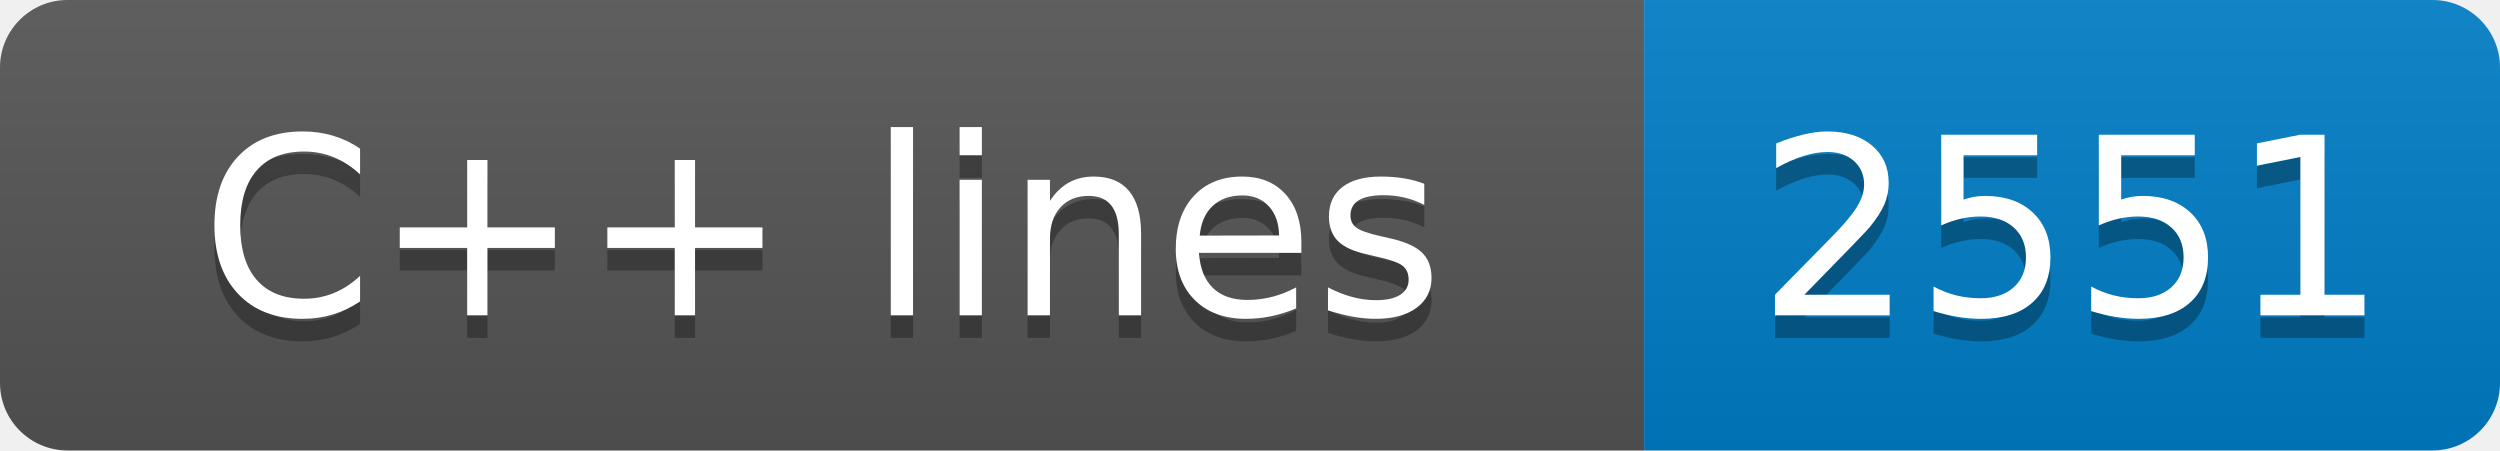
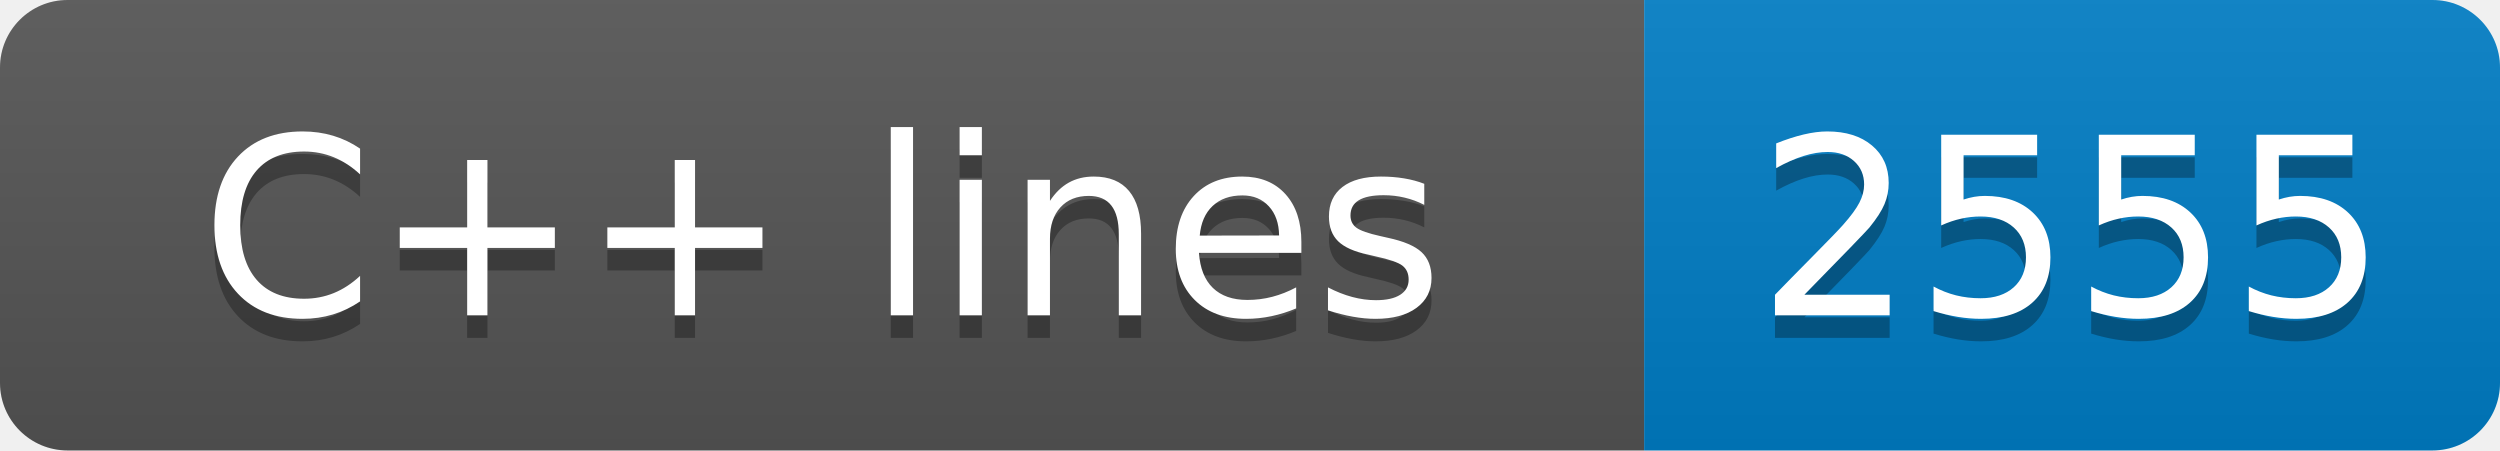
- <svg xmlns="http://www.w3.org/2000/svg" width="111" height="20" role="img" aria-label="C++ lines: 2551">
+ <svg xmlns="http://www.w3.org/2000/svg" width="111" height="20" role="img" aria-label="C++ lines: 2555">
  <linearGradient id="s" x2="0" y2="100%">
    <stop offset="0" stop-color="#bbb" stop-opacity=".1" />
    <stop offset="1" stop-opacity=".1" />
  </linearGradient>
  <clipPath id="r">
    <rect width="111" height="20" rx="3" fill="#fff" />
  </clipPath>
  <g clip-path="url(#r)">
    <rect width="73" height="20" fill="#555" />
    <rect x="73" width="38" height="20" fill="#007ec6" />
    <rect width="111" height="20" fill="url(#s)" />
  </g>
  <g fill="#fff" text-anchor="middle" font-family="Verdana,Geneva,DejaVu Sans,sans-serif" text-rendering="geometricPrecision" font-size="110">
    <text aria-hidden="true" x="365" y="150" fill="#010101" fill-opacity=".3" transform="scale(.1)" textLength="630">C++ lines</text>
    <text x="365" y="140" transform="scale(.1)" fill="#fff" textLength="630">C++ lines</text>
-     <text aria-hidden="true" x="920" y="150" fill="#010101" fill-opacity=".3" transform="scale(.1)" textLength="280">2551</text>
-     <text x="920" y="140" transform="scale(.1)" fill="#fff" textLength="280">2551</text>
+     <text aria-hidden="true" x="920" y="150" fill="#010101" fill-opacity=".3" transform="scale(.1)" textLength="280">2555</text>
+     <text x="920" y="140" transform="scale(.1)" fill="#fff" textLength="280">2555</text>
  </g>
</svg>
